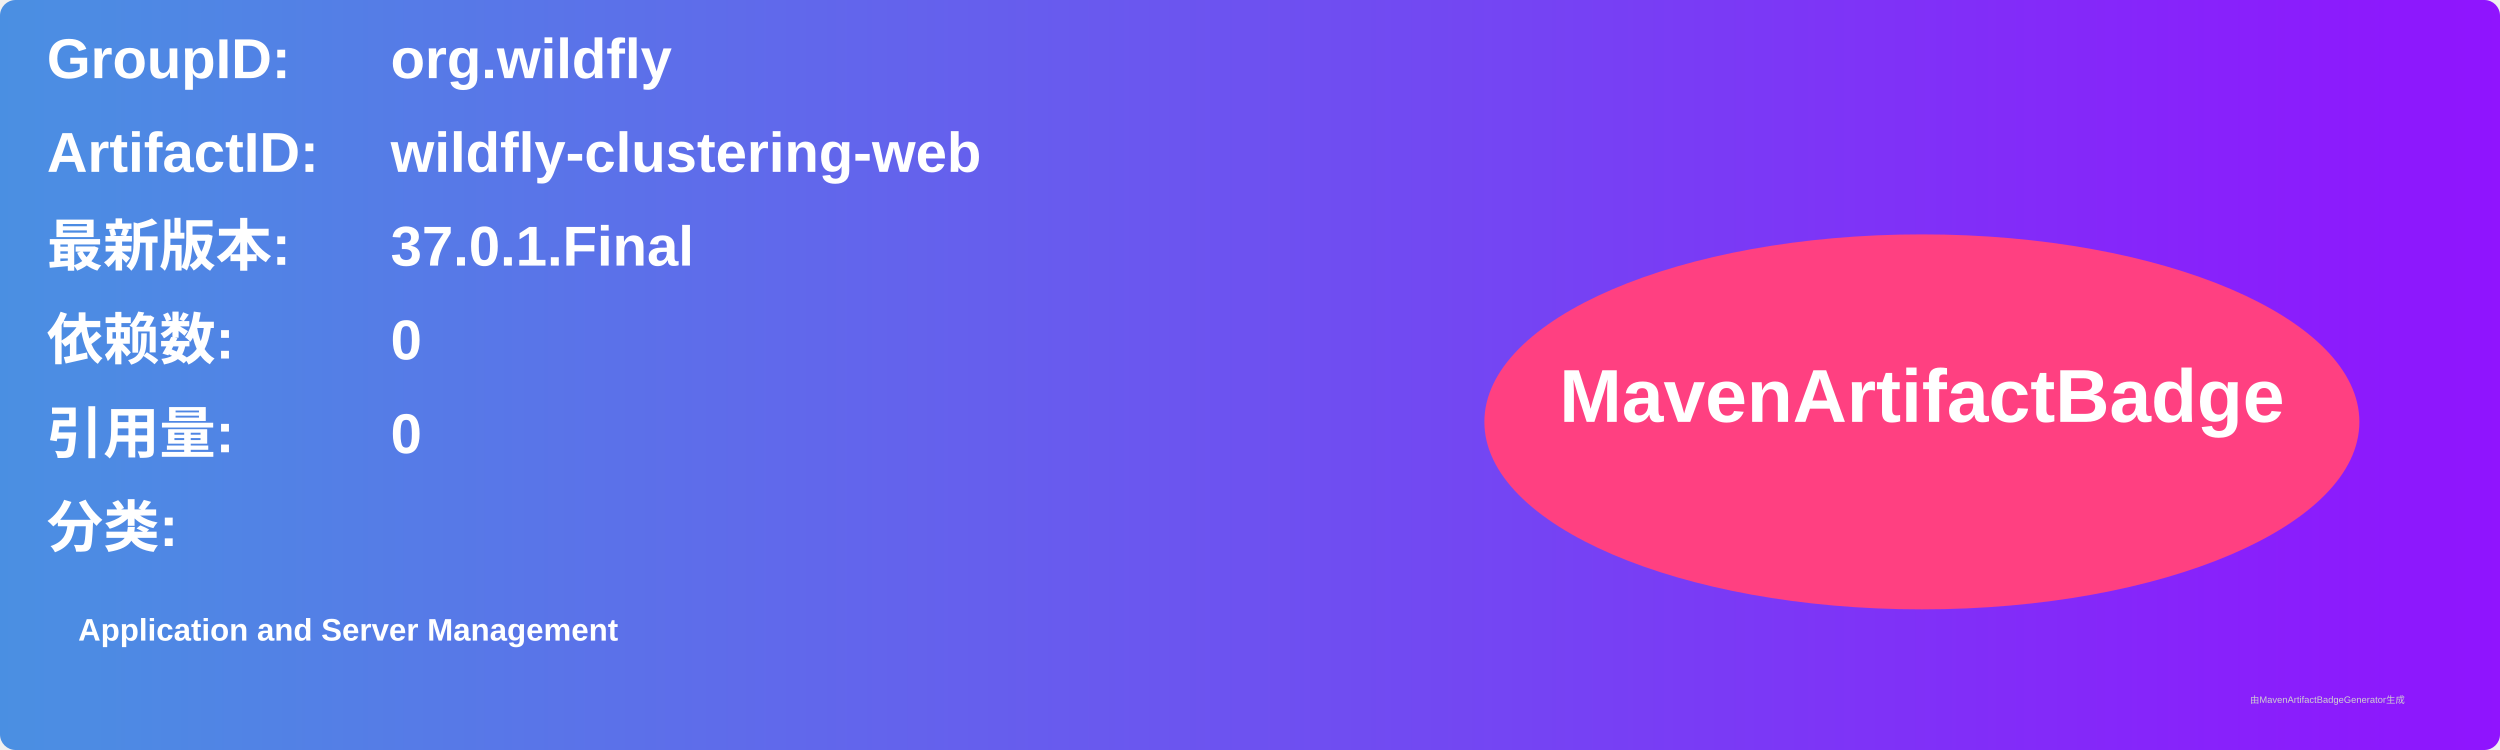
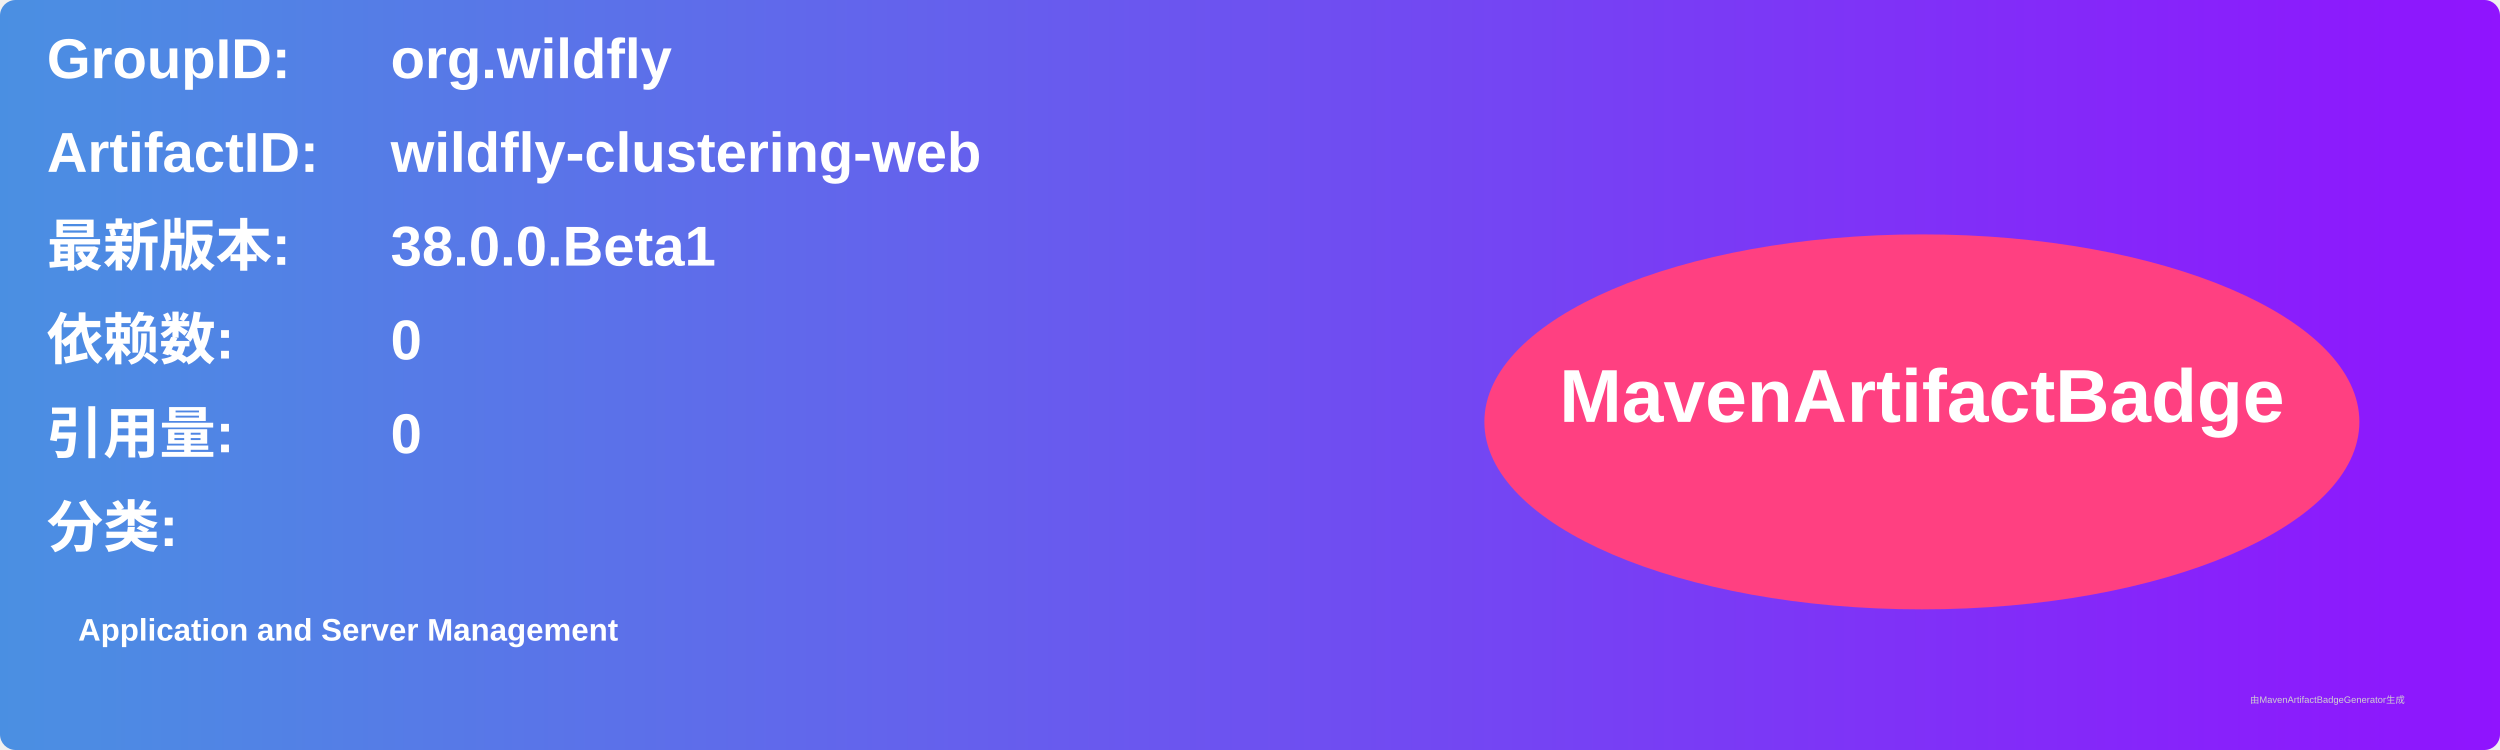
<svg xmlns="http://www.w3.org/2000/svg" width="800" height="240" viewBox="0 0 800 240">
  <linearGradient id="grad" x1="0%" y1="0%" x2="100%" y2="0%">
    <stop offset="0%" stop-color="#4a90e2" />
    <stop offset="100%" stop-color="#9013fe" />
  </linearGradient>
  <rect width="100%" height="100%" rx="5" ry="5" fill="url(#grad)" />
  <g transform="translate(15, 15)">
    <text x="0" y="10" font-family="Arial" font-size="18" fill="white" font-weight="bold" width="260">GroupID:</text>
    <text x="110" y="10" font-family="Arial" font-size="18" fill="white" font-weight="bold" width="460">org.wildfly</text>
    <text x="0" y="40" font-family="Arial" font-size="18" fill="white" font-weight="bold" width="260">ArtifactID:</text>
    <text x="110" y="40" font-family="Arial" font-size="18" fill="white" font-weight="bold" width="460">wildfly-clustering-web</text>
    <text x="0" y="70" font-family="Arial" font-size="18" fill="white" font-weight="bold">最新版本:</text>
    <text x="110" y="70" font-family="Arial" font-size="18" fill="white" font-weight="bold">
-       <tspan font-weight="bold">37.0.1.Final</tspan>
+       <tspan font-weight="bold">38.0.0.Beta1</tspan>
    </text>
    <text x="0" y="100" font-family="Arial" font-size="18" fill="white" font-weight="bold">依赖数: </text>
    <text x="110" y="100" font-family="Arial" font-size="18" fill="white">
      <tspan font-weight="bold">0</tspan>
    </text>
    <text x="0" y="130" font-family="Arial" font-size="18" fill="white" font-weight="bold">引用量: </text>
    <text x="110" y="130" font-family="Arial" font-size="18" fill="white">
      <tspan font-weight="bold">0</tspan>
    </text>
    <text x="0" y="160" font-family="Arial" font-size="18" fill="white" font-weight="bold">分类:</text>
    <text x="10" y="190" font-family="Arial" font-size="10" fill="white">
      <tspan font-weight="bold">Application and Server Management</tspan>
    </text>
    <ellipse cx="600" cy="120" rx="140" ry="60" fill="#ff4081" />
    <text x="600" y="120" text-anchor="middle" font-family="Arial" font-size="24" fill="white" font-weight="bold">MavenArtifactBadge</text>
  </g>
  <text x="720" y="225" font-family="Arial" font-size="3" fill="#d0d0d0">由MavenArtifactBadgeGenerator生成</text>
</svg>
